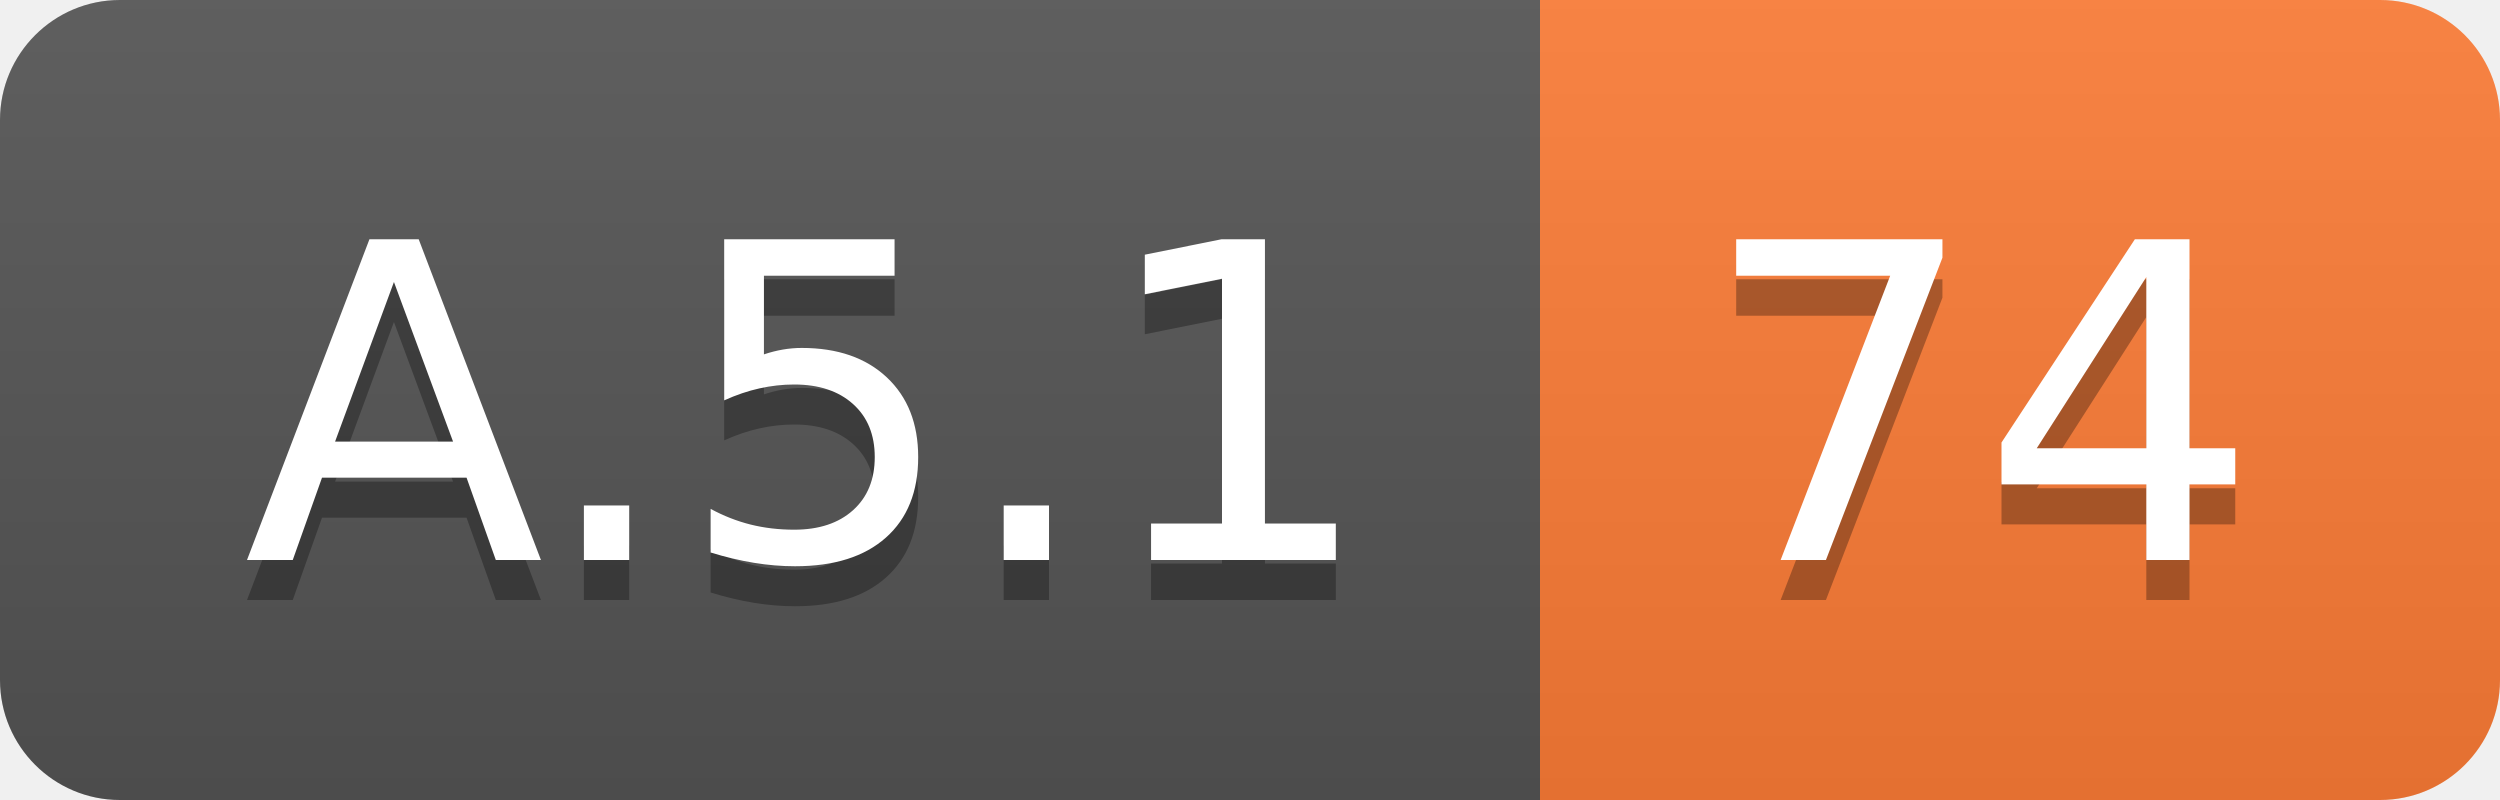
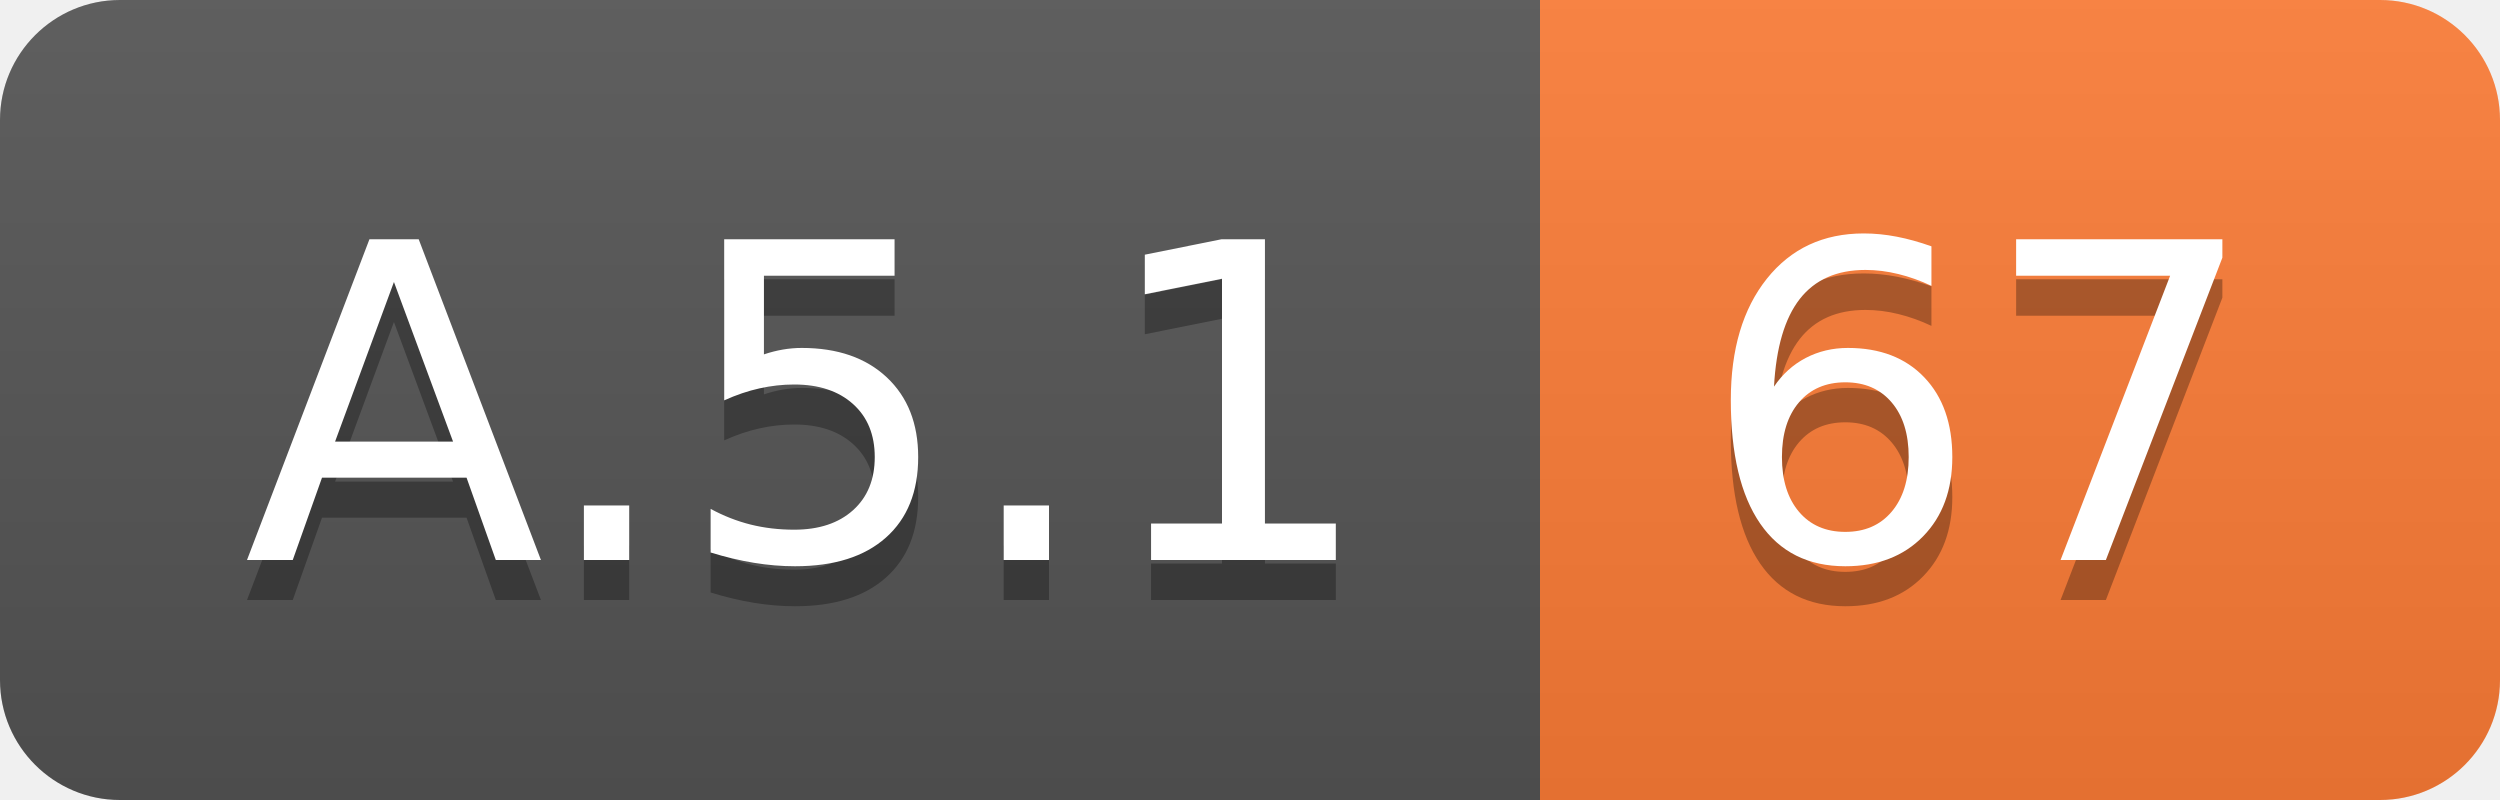
<svg xmlns="http://www.w3.org/2000/svg" width="62.5" height="20">
  <linearGradient id="smooth" x2="0" y2="100%">
    <stop offset="0" stop-color="#bbb" stop-opacity=".1" />
    <stop offset="1" stop-opacity=".1" />
  </linearGradient>
  <clipPath id="round">
    <rect width="62.5" height="20" rx="3" fill="#fff" />
  </clipPath>
  <g clip-path="url(#round)">
    <rect width="38.5" height="20" fill="#555" />
    <rect x="38.5" width="24.0" height="20" fill="#fe7d37" />
    <rect width="62.5" height="20" fill="url(#smooth)" />
  </g>
  <g fill="#fff" text-anchor="middle" font-family="DejaVu Sans,Verdana,Geneva,sans-serif" font-size="110">
    <text x="202.5" y="150" fill="#010101" fill-opacity=".3" transform="scale(0.1)" textLength="285.0" lengthAdjust="spacing">A.5.1</text>
    <text x="202.5" y="140" transform="scale(0.1)" textLength="285.0" lengthAdjust="spacing">A.5.1</text>
-     <text x="495.0" y="150" fill="#010101" fill-opacity=".3" transform="scale(0.1)" textLength="140.0" lengthAdjust="spacing">74</text>
-     <text x="495.0" y="140" transform="scale(0.1)" textLength="140.0" lengthAdjust="spacing">74</text>
+     <text x="495.0" y="150" fill="#010101" fill-opacity=".3" transform="scale(0.1)" textLength="140.0" lengthAdjust="spacing">67</text>
+     <text x="495.0" y="140" transform="scale(0.1)" textLength="140.0" lengthAdjust="spacing">67</text>
  </g>
</svg>
